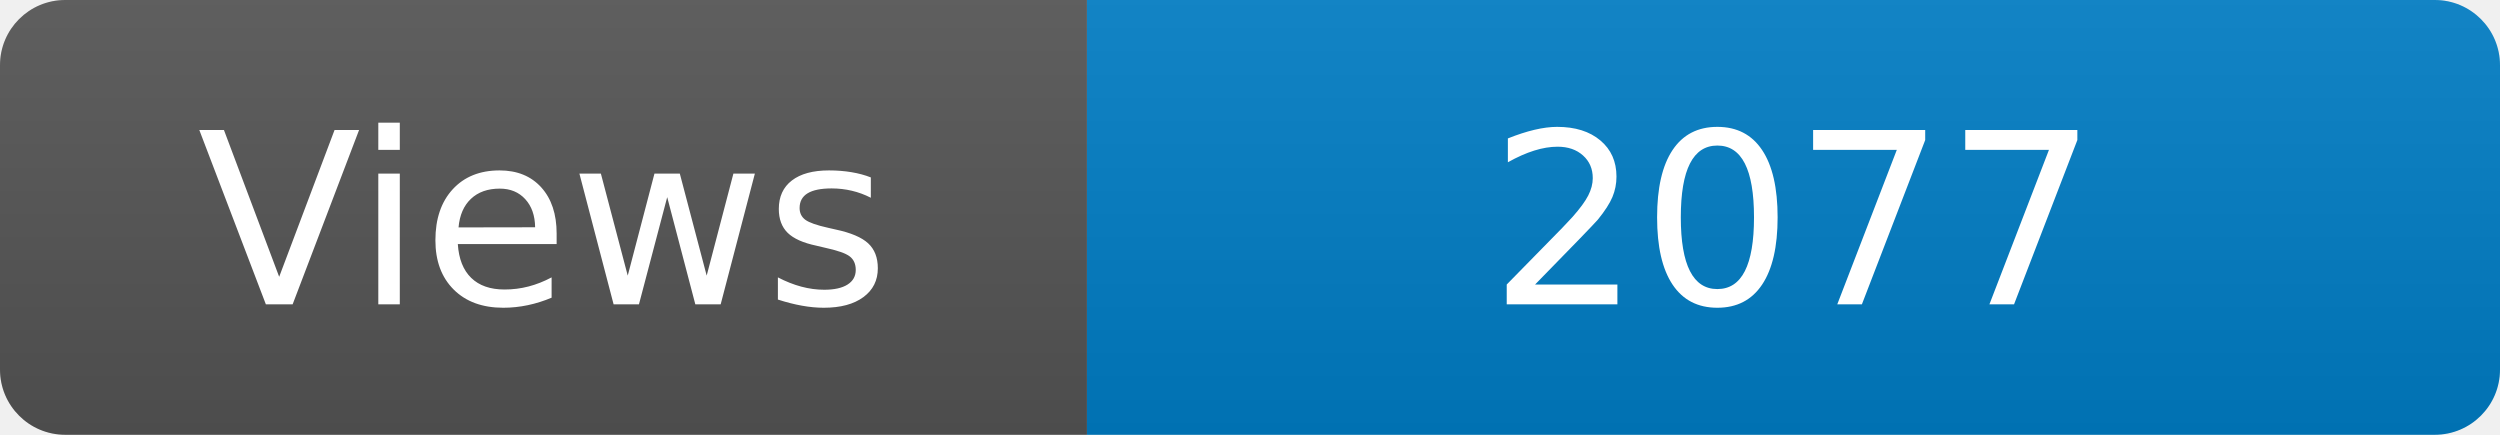
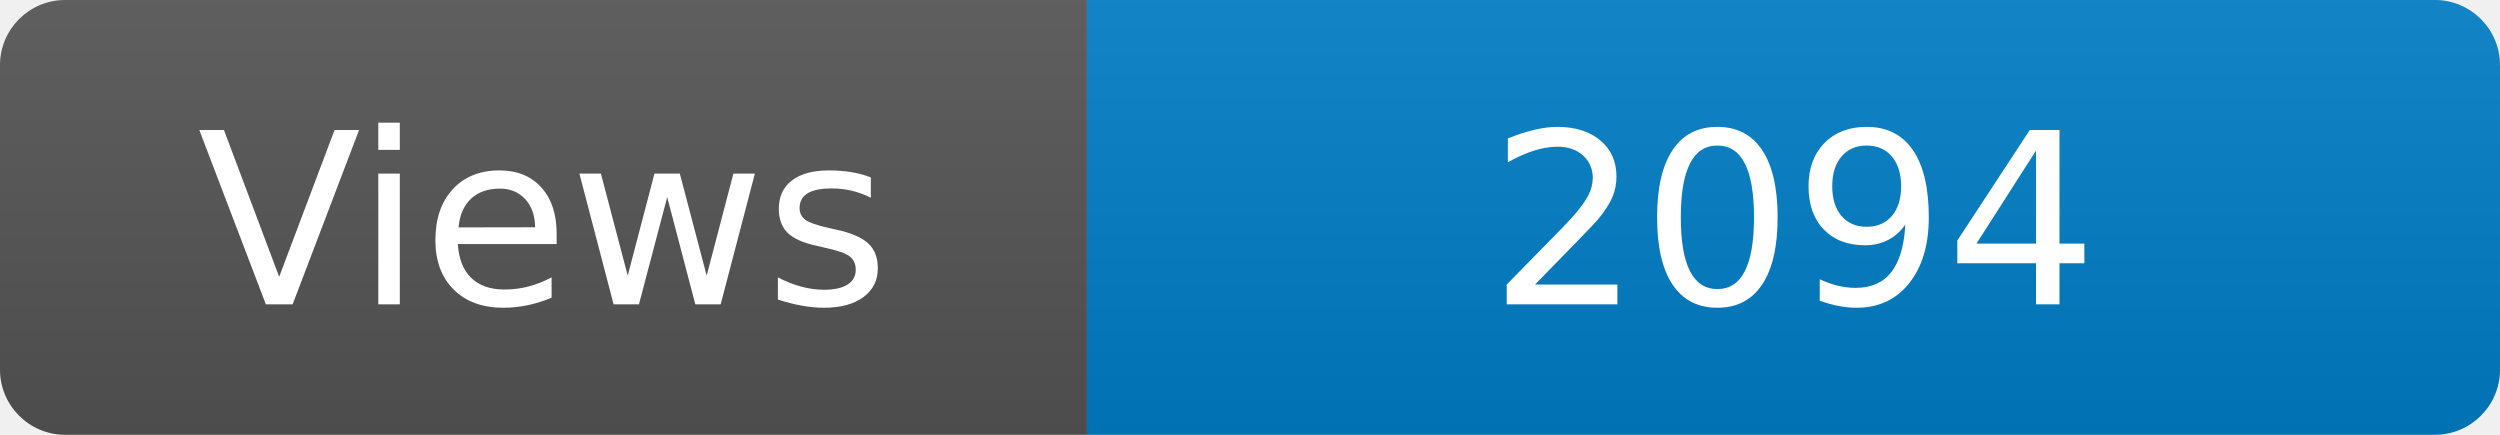
<svg xmlns="http://www.w3.org/2000/svg" width="115" height="20" role="img" aria-label="Maintained?: yes">
  <linearGradient id="s" x2="0" y2="100%">
    <stop offset="0" stop-color="#bbb" stop-opacity=".1" />
    <stop offset="1" stop-opacity=".1" />
  </linearGradient>
  <clipPath id="r">
    <rect width="115" height="20" rx="3" fill="#fff" />
  </clipPath>
  <g clip-path="url(#r)">
    <rect width="50" height="20" fill="#555" />
    <rect x="50" width="160" height="20" fill="#007ec6" />
    <rect width="115" height="20" fill="url(#s)" />
  </g>
  <g fill="#fff" text-anchor="middle" font-family="Verdana,Geneva,DejaVu Sans,sans-serif" font-size="110">
    <text x="250" y="140" transform="scale(.1)" fill="#fff">Views</text>
-     <text x="825" y="140" transform="scale(.1)" fill="#fff">2077</text>
+     <text x="825" y="140" transform="scale(.1)" fill="#fff">2094</text>
  </g>
</svg>
